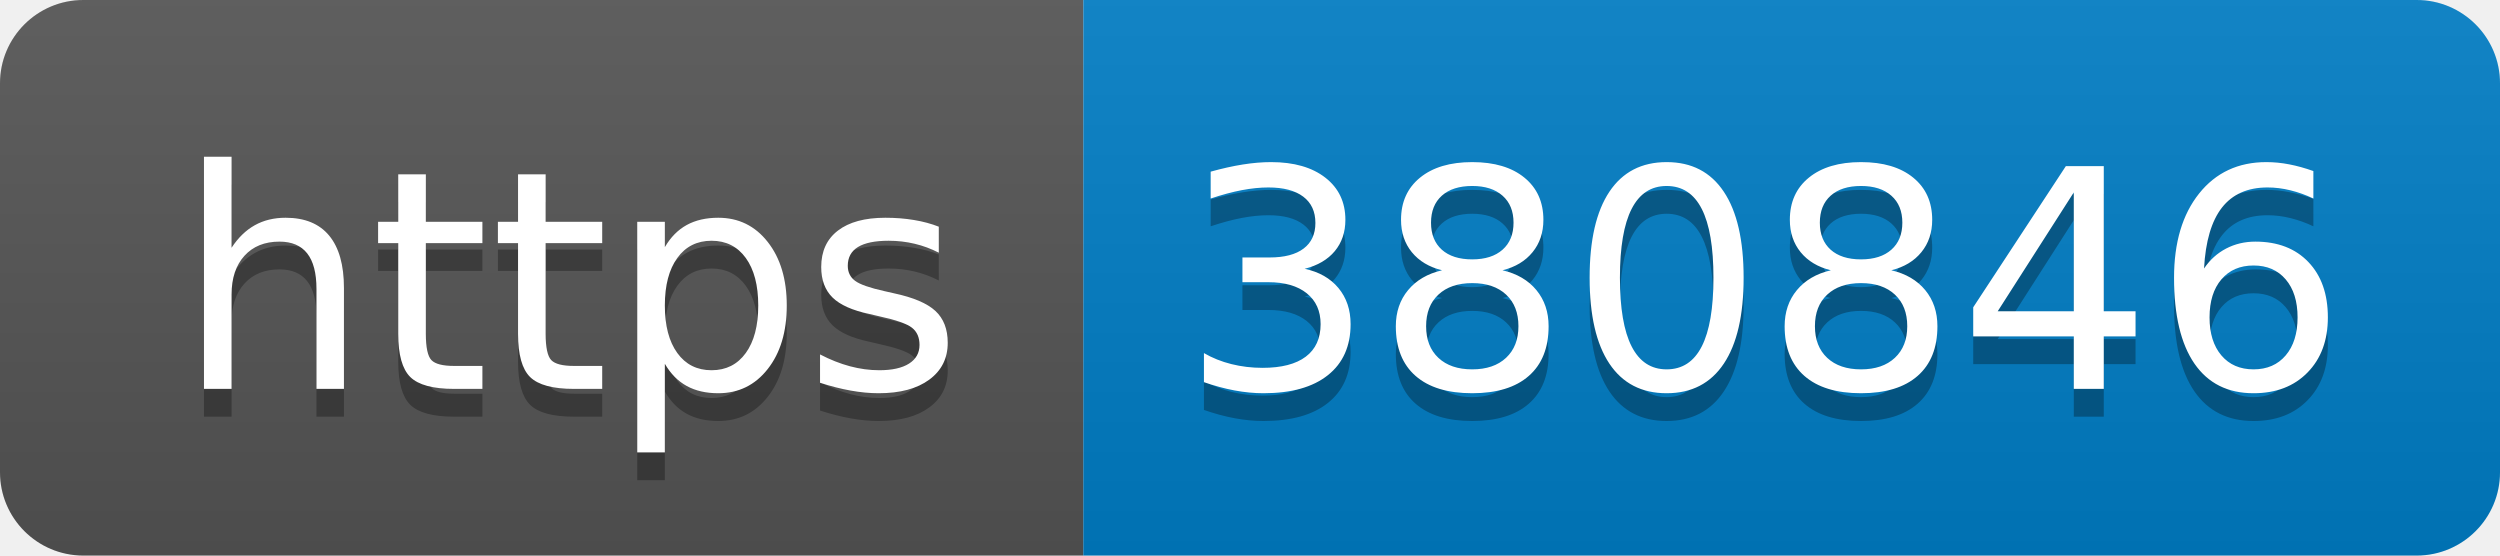
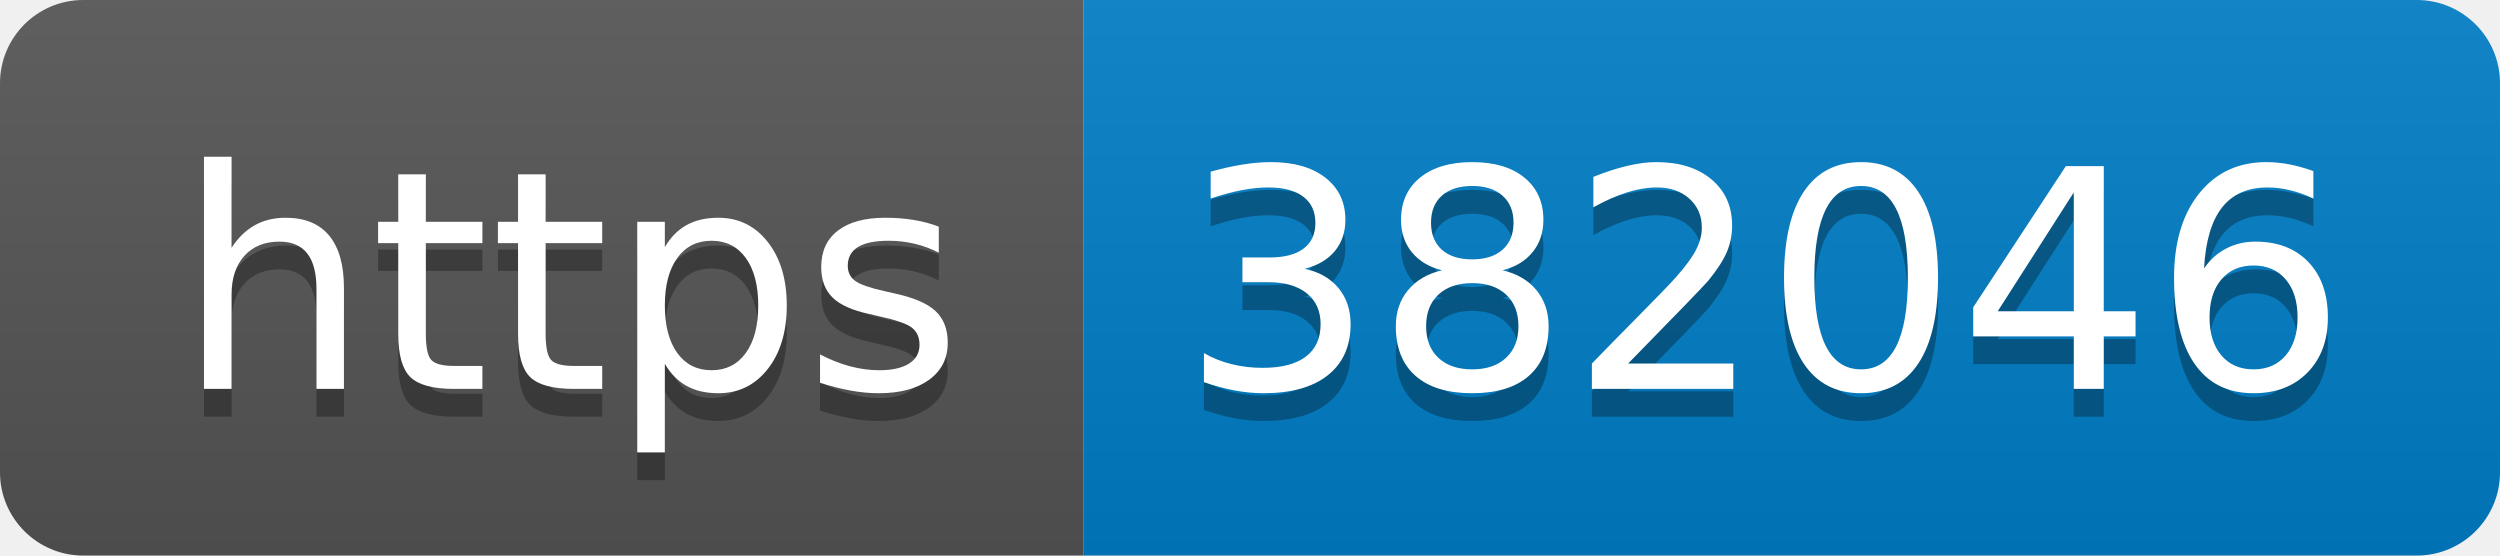
- <svg xmlns="http://www.w3.org/2000/svg" width="90" height="20" role="img" aria-label="https: 380846">
+ <svg xmlns="http://www.w3.org/2000/svg" width="90" height="20" role="img" aria-label="https: 382046">
  <linearGradient id="s" x2="0" y2="100%">
    <stop offset="0" stop-color="#bbb" stop-opacity=".1" />
    <stop offset="1" stop-opacity=".1" />
  </linearGradient>
  <clipPath id="r">
    <rect width="90" height="20" rx="3" fill="#fff" />
  </clipPath>
  <g clip-path="url(#r)">
    <rect width="39" height="20" fill="#555" />
    <rect x="39" width="51" height="20" fill="#007ec6" />
    <rect width="90" height="20" fill="url(#s)" />
  </g>
  <g fill="#fff" text-anchor="middle" font-family="Verdana,Geneva,DejaVu Sans,sans-serif" text-rendering="geometricPrecision" font-size="110">
    <text aria-hidden="true" x="205" y="150" fill="#010101" fill-opacity=".3" transform="scale(.1)" textLength="290">https</text>
    <text x="205" y="140" transform="scale(.1)" fill="#fff" textLength="290">https</text>
-     <text aria-hidden="true" x="635" y="150" fill="#010101" fill-opacity=".3" transform="scale(.1)" textLength="410">380846</text>
-     <text x="635" y="140" transform="scale(.1)" fill="#fff" textLength="410">380846</text>
+     <text aria-hidden="true" x="635" y="150" fill="#010101" fill-opacity=".3" transform="scale(.1)" textLength="410">382046</text>
+     <text x="635" y="140" transform="scale(.1)" fill="#fff" textLength="410">382046</text>
  </g>
</svg>
